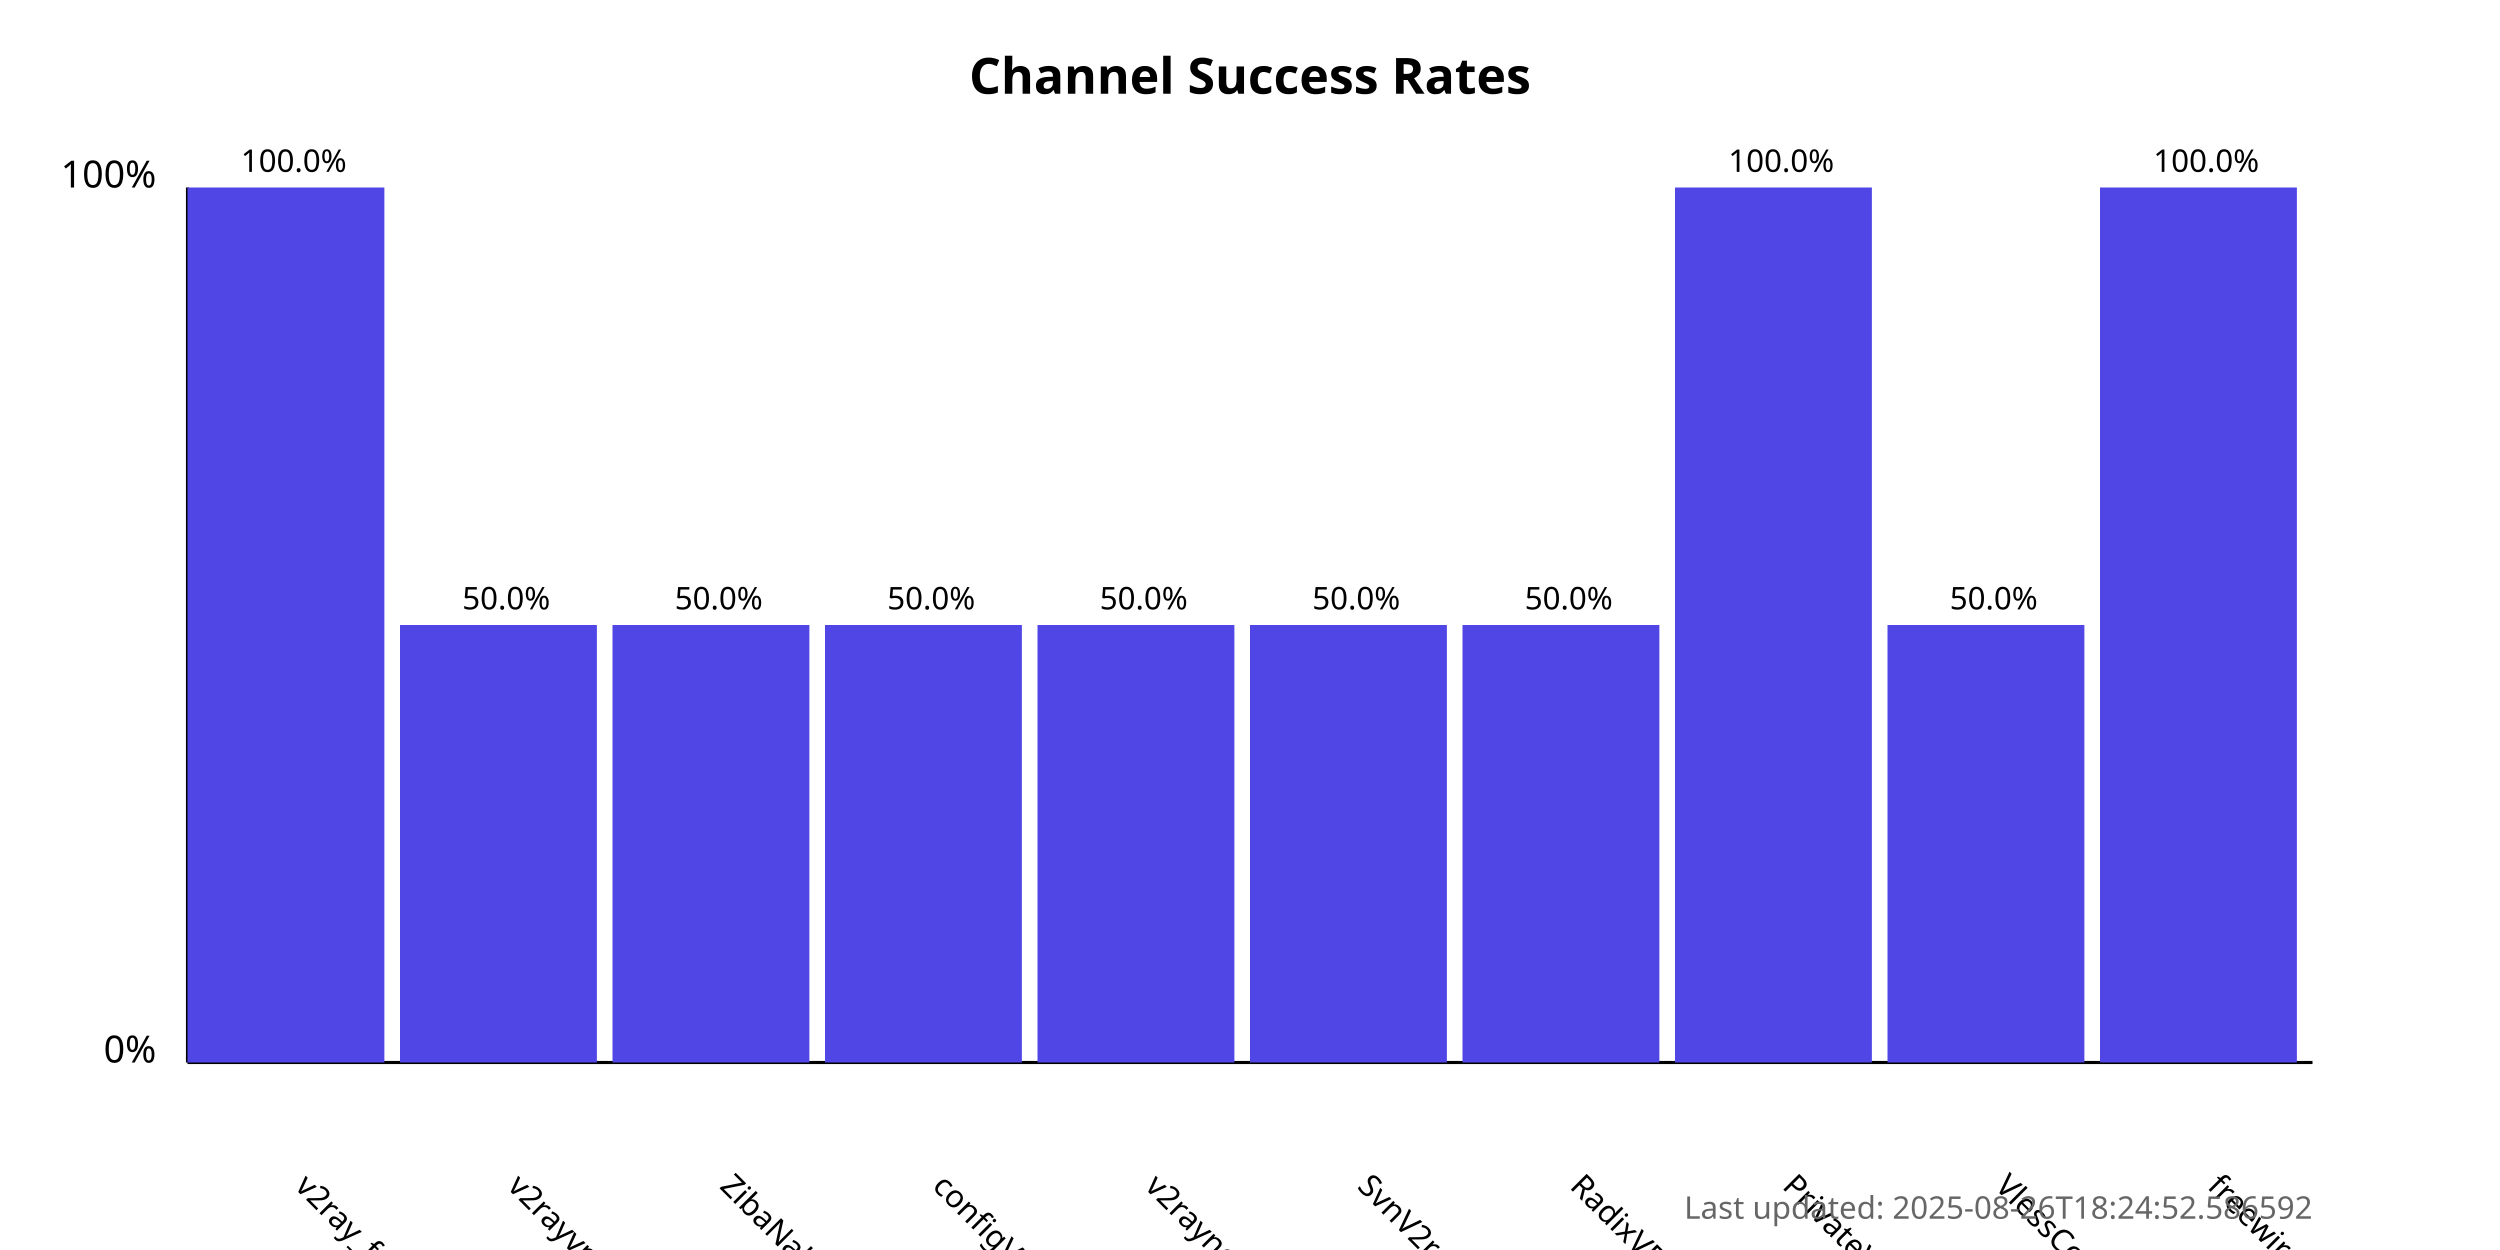
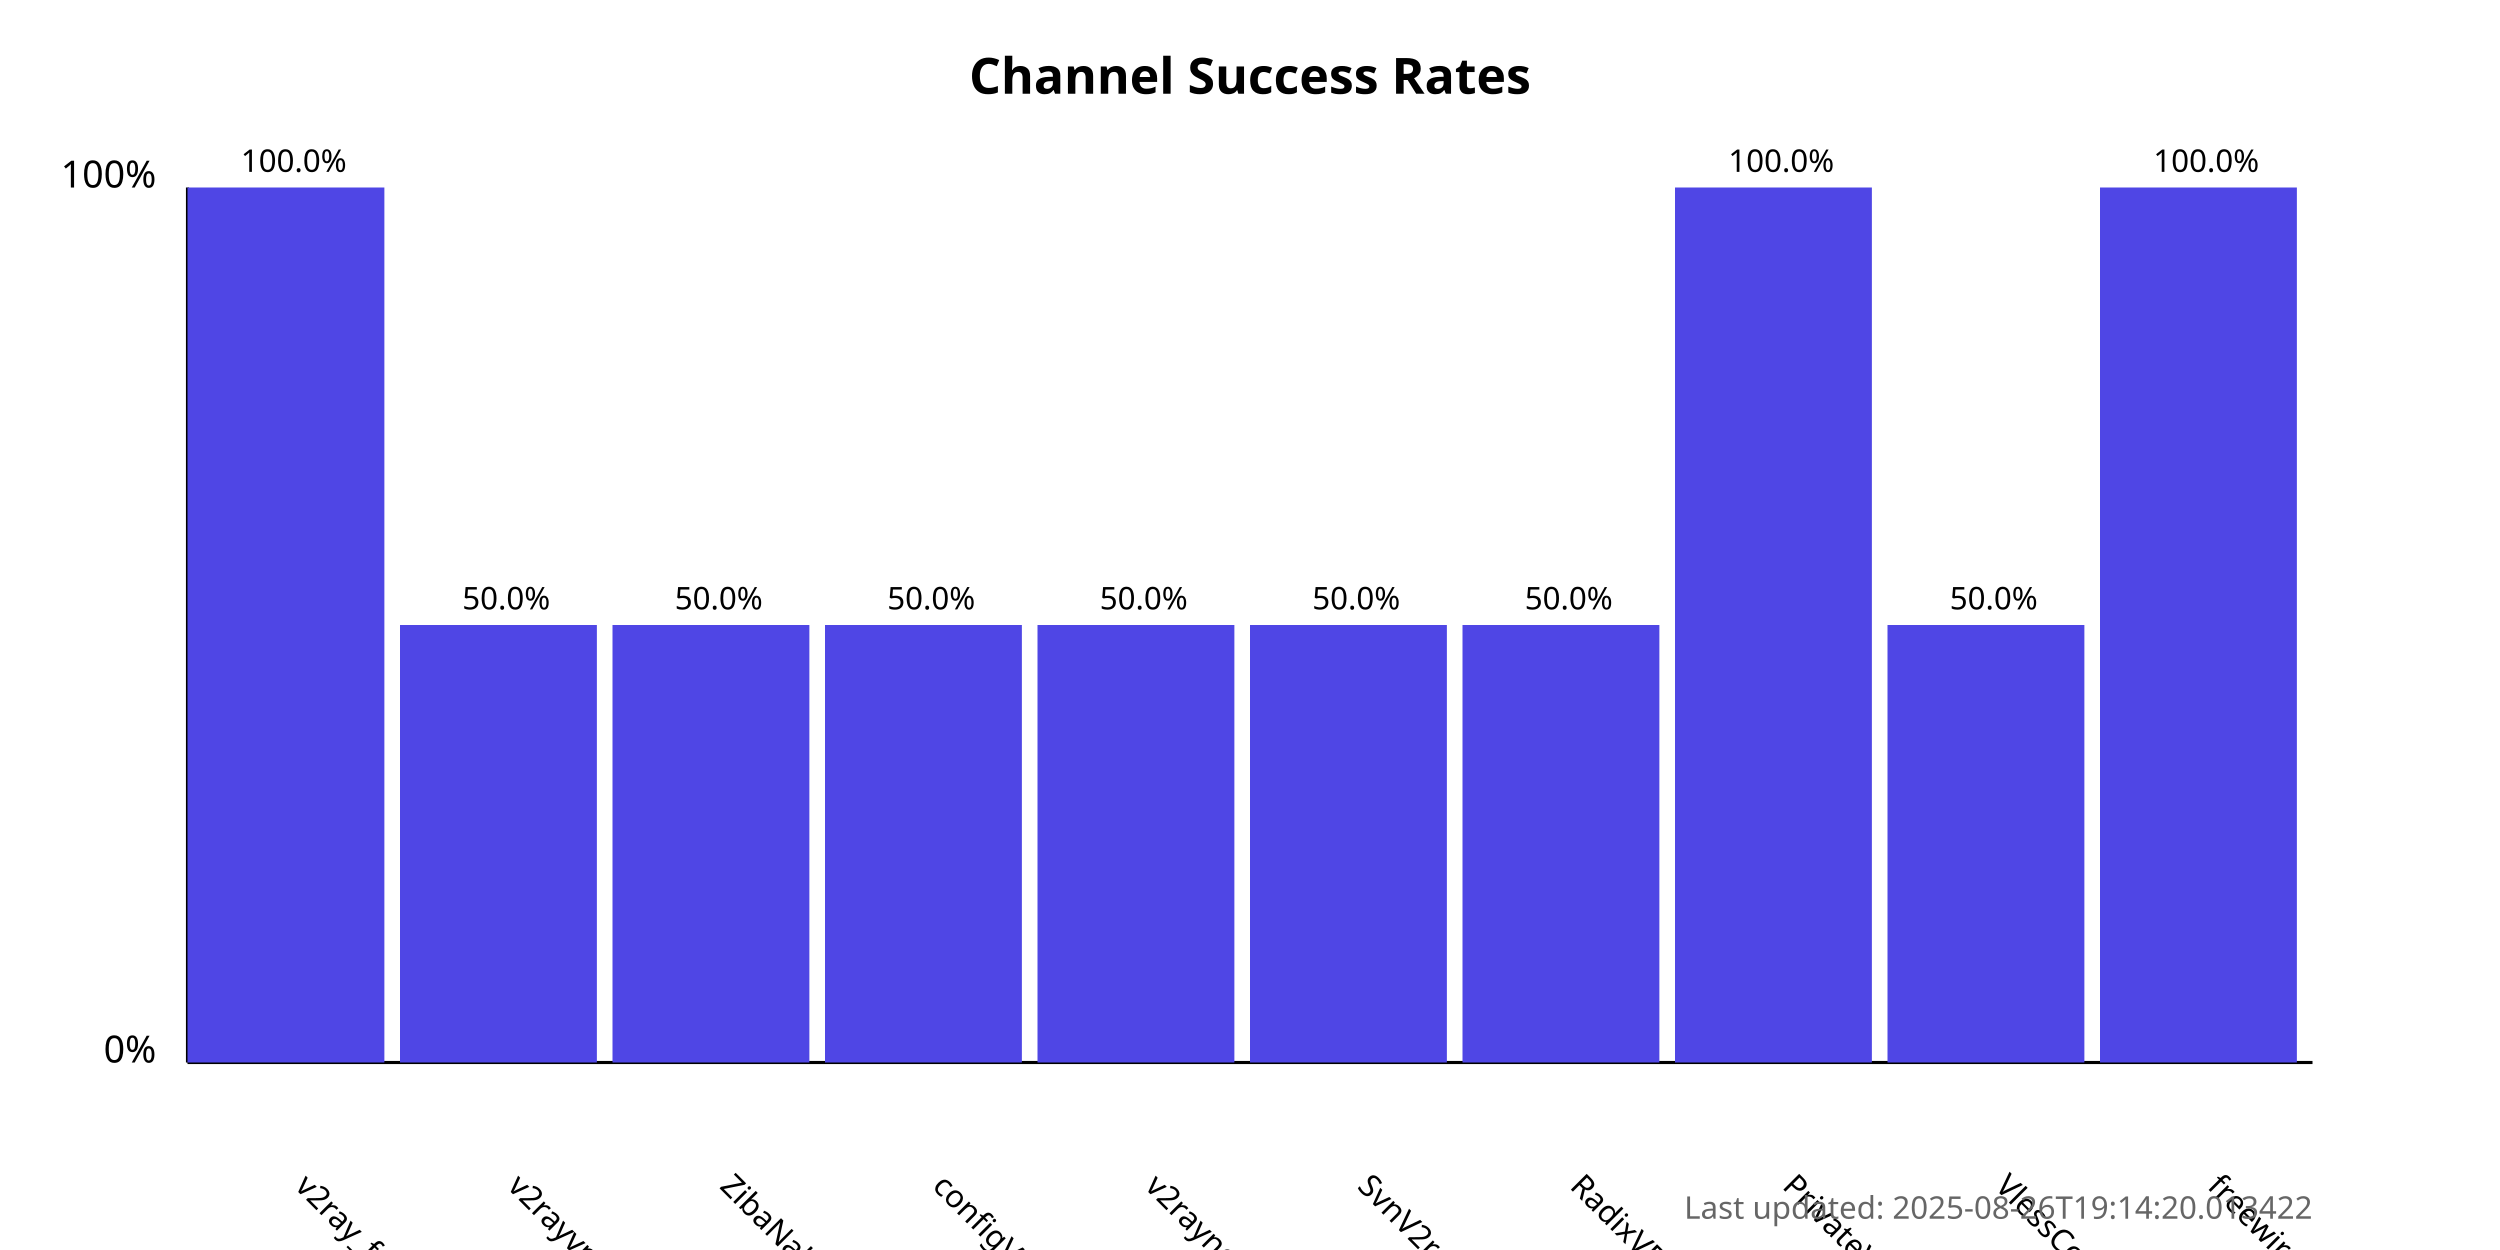
<svg xmlns="http://www.w3.org/2000/svg" width="800" height="400">
  <style>
            .chart-title { font: bold 16px sans-serif; }
            .axis-label { font: 12px sans-serif; }
            .tick-label { font: 10px sans-serif; }
            .bar { fill: #4f46e5; }
            .bar:hover { fill: #6366f1; }
            .timestamp { font: 10px sans-serif; fill: #666; }
        </style>
  <text x="400.0" y="30" text-anchor="middle" class="chart-title">
            Channel Success Rates
        </text>
  <line x1="60" y1="340" x2="60" y2="60" stroke="black" stroke-width="1" />
  <line x1="60" y1="340" x2="740" y2="340" stroke="black" stroke-width="1" />
  <text x="50" y="340" text-anchor="end" class="axis-label">0%</text>
  <text x="50" y="60" text-anchor="end" class="axis-label">100%</text>
  <g>
    <rect x="60" y="60.0" width="63.0" height="280.0" class="bar" />
    <text x="94.0" y="380" transform="rotate(45, 94.0, 380)" text-anchor="start" class="tick-label">
                v2ray_free_conf
            </text>
    <text x="94.0" y="55.0" text-anchor="middle" class="tick-label">
                100.0%
            </text>
  </g>
  <g>
    <rect x="128.0" y="200.0" width="63.0" height="140.0" class="bar" />
    <text x="162.0" y="380" transform="rotate(45, 162.0, 380)" text-anchor="start" class="tick-label">
                v2rayvpno
            </text>
    <text x="162.0" y="195.0" text-anchor="middle" class="tick-label">
                50.0%
            </text>
  </g>
  <g>
    <rect x="196.0" y="200.0" width="63.0" height="140.0" class="bar" />
    <text x="230.0" y="380" transform="rotate(45, 230.0, 380)" text-anchor="start" class="tick-label">
                ZibaNabz
            </text>
    <text x="230.0" y="195.0" text-anchor="middle" class="tick-label">
                50.0%
            </text>
  </g>
  <g>
    <rect x="264.0" y="200.0" width="63.0" height="140.0" class="bar" />
    <text x="298.0" y="380" transform="rotate(45, 298.0, 380)" text-anchor="start" class="tick-label">
                configV2rayForFree
            </text>
    <text x="298.0" y="195.0" text-anchor="middle" class="tick-label">
                50.0%
            </text>
  </g>
  <g>
    <rect x="332.0" y="200.0" width="63.0" height="140.0" class="bar" />
    <text x="366.0" y="380" transform="rotate(45, 366.0, 380)" text-anchor="start" class="tick-label">
                v2rayngvpn
            </text>
    <text x="366.0" y="195.0" text-anchor="middle" class="tick-label">
                50.0%
            </text>
  </g>
  <g>
    <rect x="400.0" y="200.0" width="63.0" height="140.0" class="bar" />
    <text x="434.0" y="380" transform="rotate(45, 434.0, 380)" text-anchor="start" class="tick-label">
                SvnV2ray
            </text>
    <text x="434.0" y="195.0" text-anchor="middle" class="tick-label">
                50.0%
            </text>
  </g>
  <g>
    <rect x="468.0" y="200.0" width="63.0" height="140.0" class="bar" />
    <text x="502.0" y="380" transform="rotate(45, 502.0, 380)" text-anchor="start" class="tick-label">
                RadixVPN
            </text>
    <text x="502.0" y="195.0" text-anchor="middle" class="tick-label">
                50.0%
            </text>
  </g>
  <g>
    <rect x="536.0" y="60.0" width="63.0" height="280.0" class="bar" />
    <text x="570.0" y="380" transform="rotate(45, 570.0, 380)" text-anchor="start" class="tick-label">
                PrivateVPNs
            </text>
    <text x="570.0" y="55.0" text-anchor="middle" class="tick-label">
                100.0%
            </text>
  </g>
  <g>
    <rect x="604.0" y="200.0" width="63.0" height="140.0" class="bar" />
    <text x="638.0" y="380" transform="rotate(45, 638.0, 380)" text-anchor="start" class="tick-label">
                VlessConfig
            </text>
    <text x="638.0" y="195.0" text-anchor="middle" class="tick-label">
                50.0%
            </text>
  </g>
  <g>
    <rect x="672.0" y="60.0" width="63.0" height="280.0" class="bar" />
    <text x="706.0" y="380" transform="rotate(45, 706.0, 380)" text-anchor="start" class="tick-label">
                freewireguard
            </text>
    <text x="706.0" y="55.0" text-anchor="middle" class="tick-label">
                100.0%
            </text>
  </g>
  <text x="740" y="390" text-anchor="end" class="timestamp">
-             Last updated: 2025-08-26T18:24:52.586592
+             Last updated: 2025-08-26T19:14:20.013422
        </text>
</svg>
